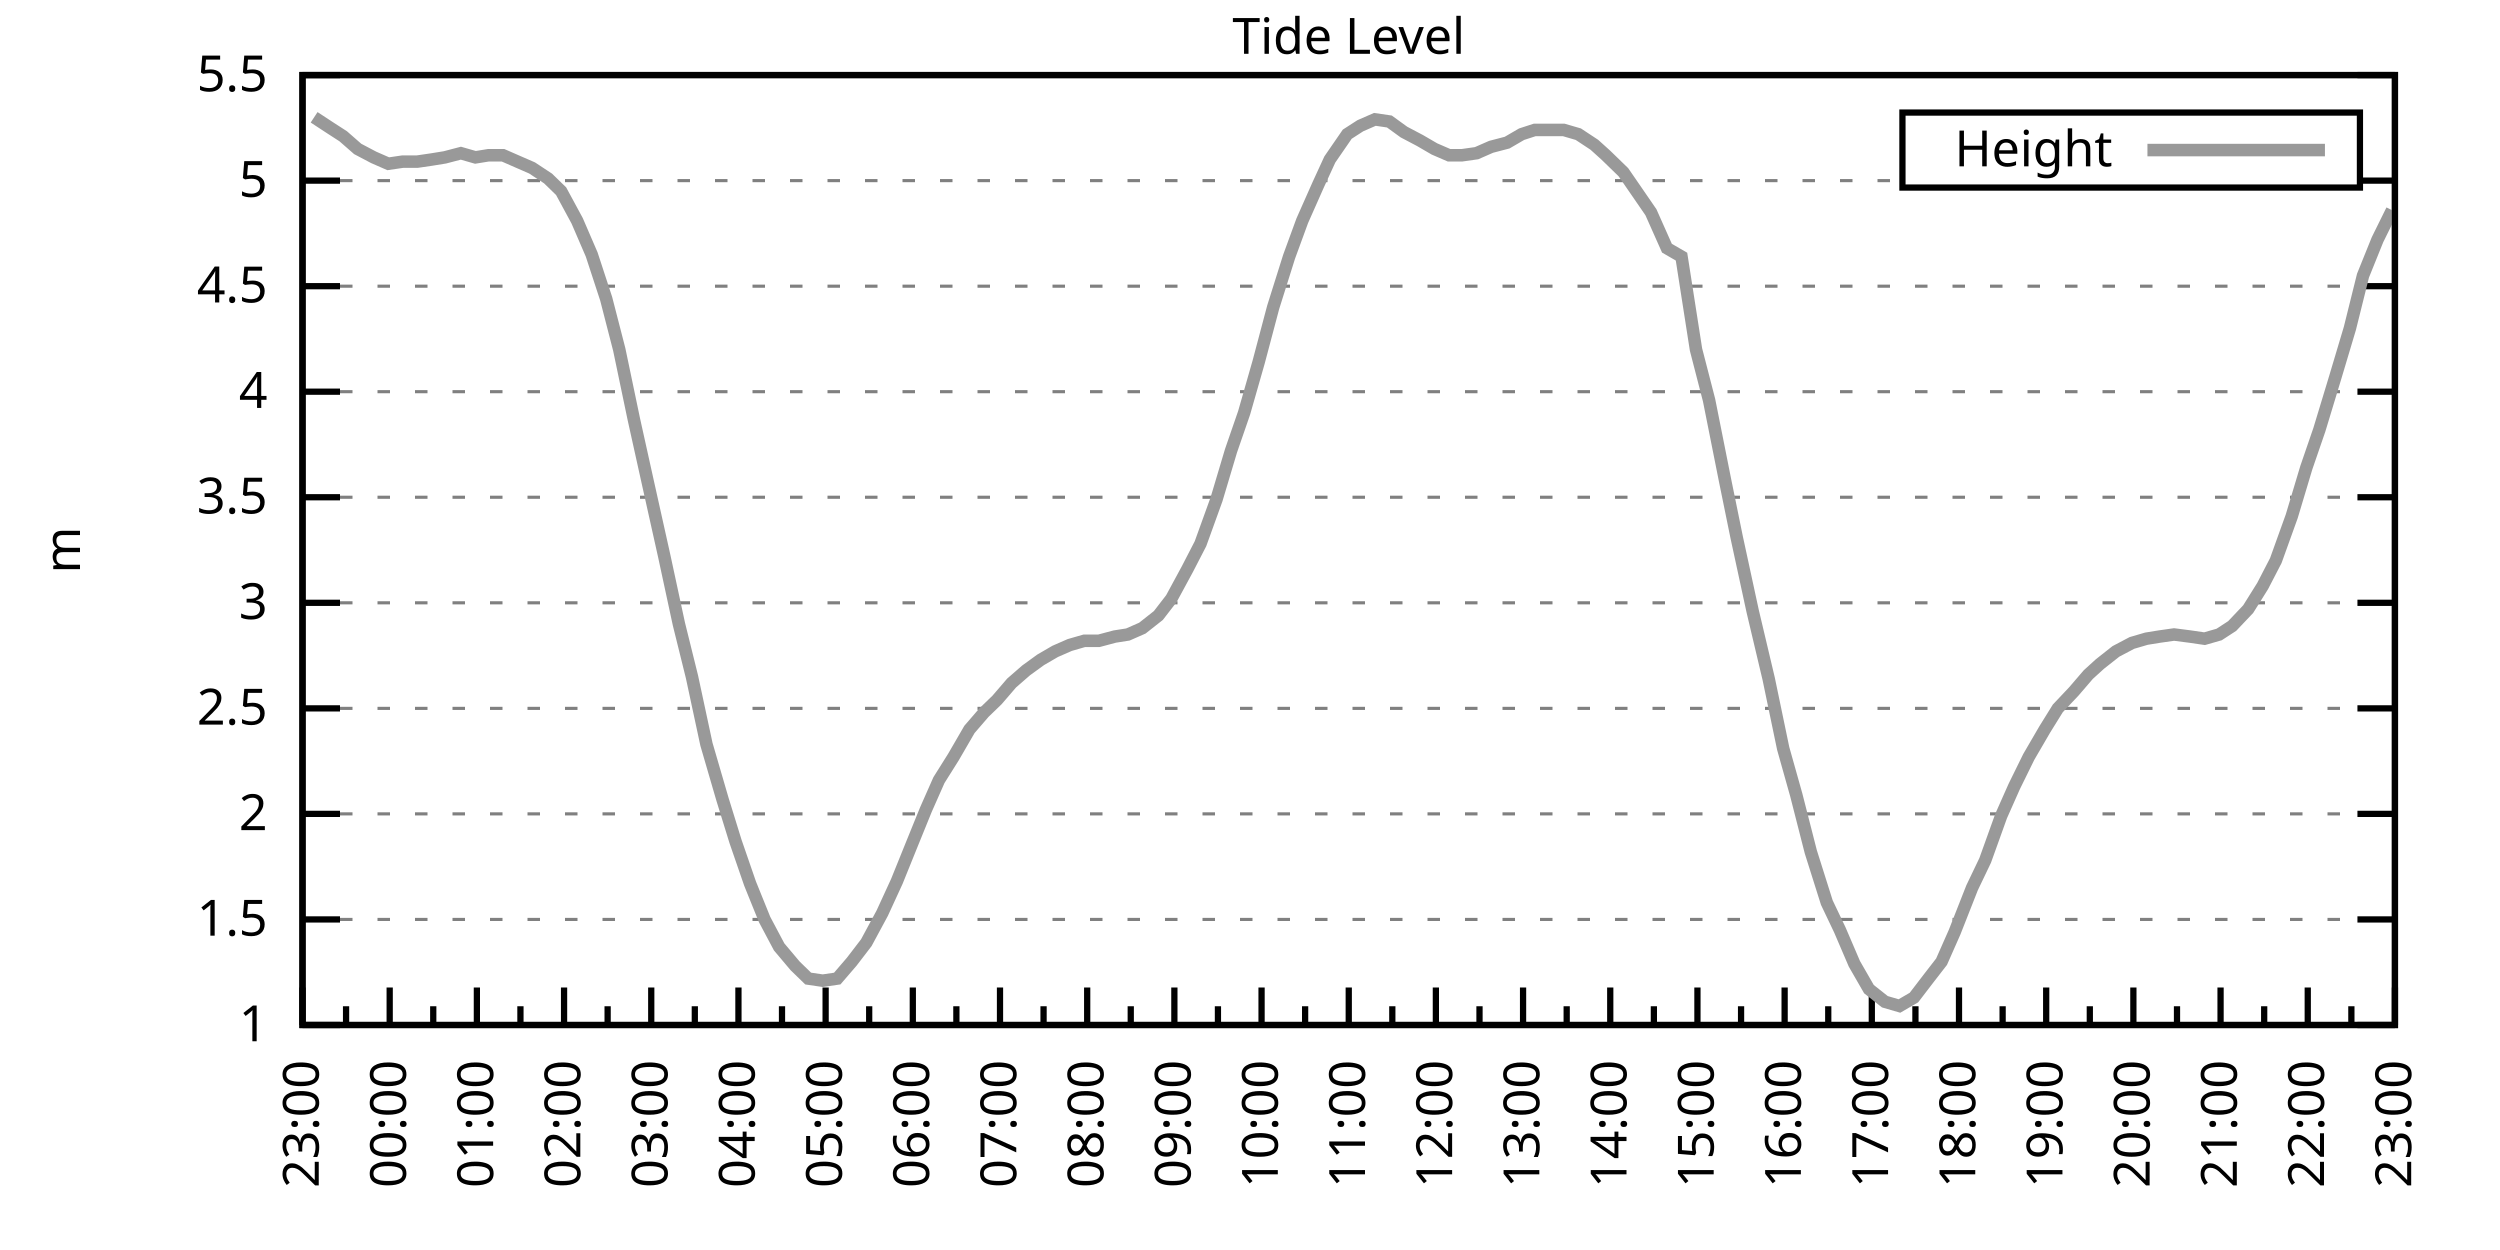
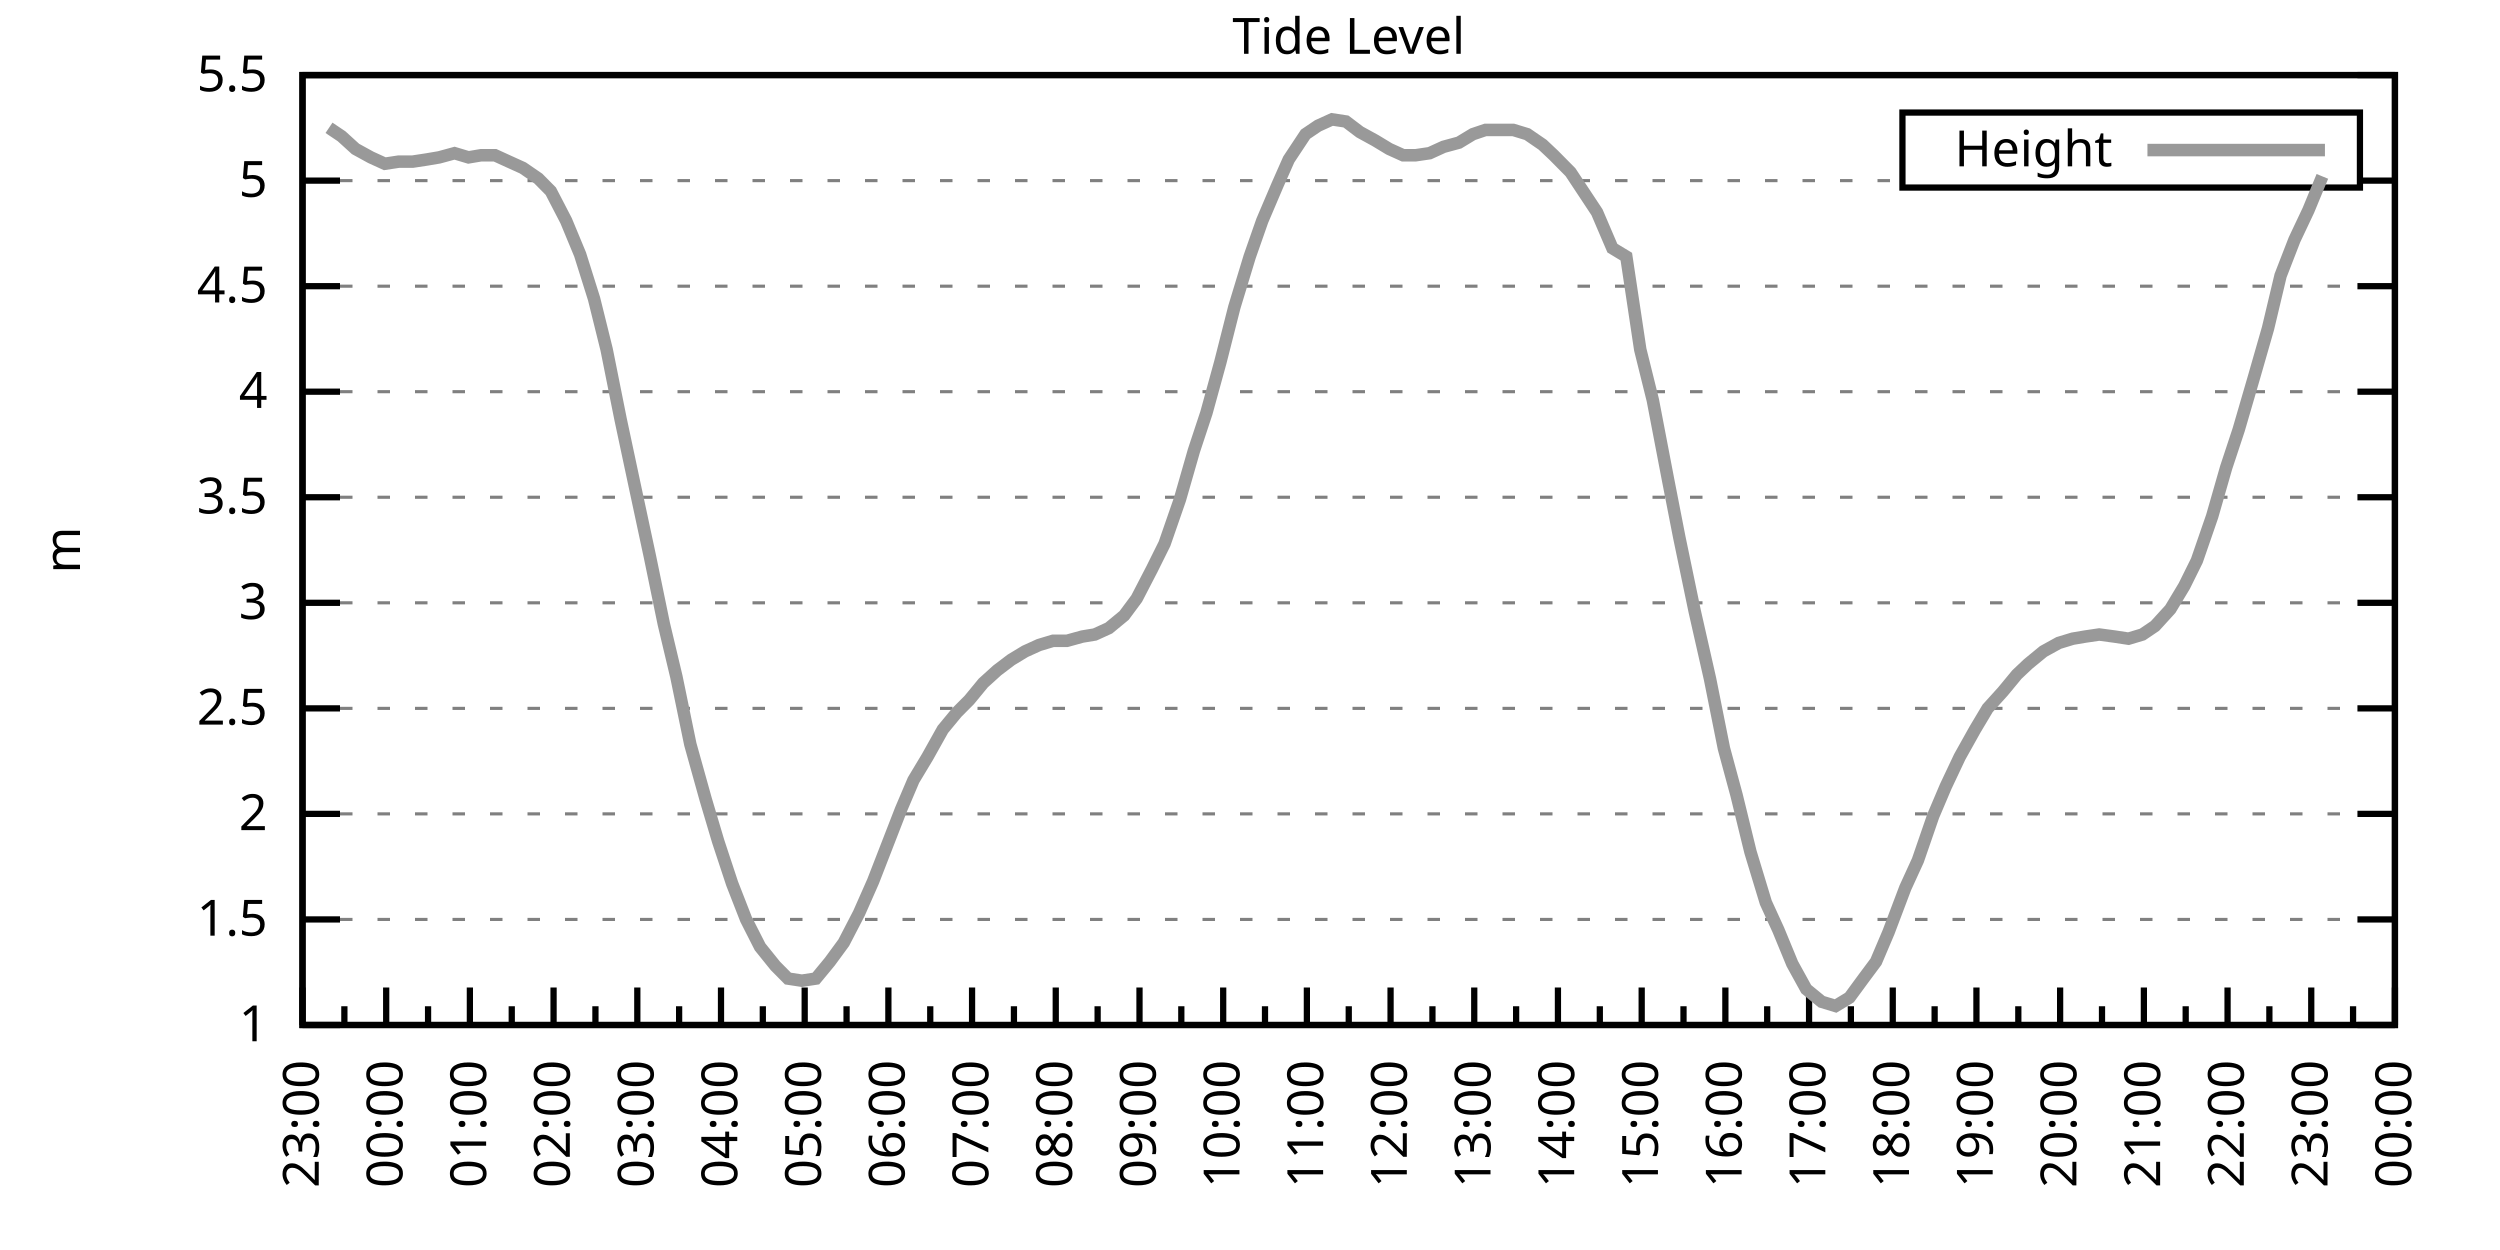
<svg xmlns="http://www.w3.org/2000/svg" xmlns:xlink="http://www.w3.org/1999/xlink" width="400" height="200" viewBox="0 0 400 200">
  <g id="gnuplot_canvas">
    <rect x="0" y="0" width="400" height="200" fill="none" />
    <defs>
      <circle id="gpDot" r="0.5" stroke-width="0.5" stroke="currentColor" />
      <path id="gpPt0" stroke-width="0.333" stroke="currentColor" d="M-1,0 h2 M0,-1 v2" />
      <path id="gpPt1" stroke-width="0.333" stroke="currentColor" d="M-1,-1 L1,1 M1,-1 L-1,1" />
      <path id="gpPt2" stroke-width="0.333" stroke="currentColor" d="M-1,0 L1,0 M0,-1 L0,1 M-1,-1 L1,1 M-1,1 L1,-1" />
      <rect id="gpPt3" stroke-width="0.333" stroke="currentColor" x="-1" y="-1" width="2" height="2" />
      <rect id="gpPt4" stroke-width="0.333" stroke="currentColor" fill="currentColor" x="-1" y="-1" width="2" height="2" />
      <circle id="gpPt5" stroke-width="0.333" stroke="currentColor" cx="0" cy="0" r="1" />
      <use xlink:href="#gpPt5" id="gpPt6" fill="currentColor" stroke="none" />
      <path id="gpPt7" stroke-width="0.333" stroke="currentColor" d="M0,-1.33 L-1.33,0.67 L1.33,0.67 z" />
      <use xlink:href="#gpPt7" id="gpPt8" fill="currentColor" stroke="none" />
      <use xlink:href="#gpPt7" id="gpPt9" stroke="currentColor" transform="rotate(180)" />
      <use xlink:href="#gpPt9" id="gpPt10" fill="currentColor" stroke="none" />
      <use xlink:href="#gpPt3" id="gpPt11" stroke="currentColor" transform="rotate(45)" />
      <use xlink:href="#gpPt11" id="gpPt12" fill="currentColor" stroke="none" />
      <path id="gpPt13" stroke-width="0.333" stroke="currentColor" d="M0,1.330 L1.265,0.411 L0.782,-1.067 L-0.782,-1.076 L-1.265,0.411 z" />
      <use xlink:href="#gpPt13" id="gpPt14" fill="currentColor" stroke="none" />
      <filter id="textbox" filterUnits="objectBoundingBox" x="0" y="0" height="1" width="1">
        <feFlood flood-color="white" flood-opacity="1" result="bgnd" />
        <feComposite in="SourceGraphic" in2="bgnd" operator="atop" />
      </filter>
      <filter id="greybox" filterUnits="objectBoundingBox" x="0" y="0" height="1" width="1">
        <feFlood flood-color="lightgrey" flood-opacity="1" result="grey" />
        <feComposite in="SourceGraphic" in2="grey" operator="atop" />
      </filter>
    </defs>
    <g fill="none" color="white" stroke="currentColor" stroke-width="1.00" stroke-linecap="butt" stroke-linejoin="miter">
</g>
    <g fill="none" color="black" stroke="currentColor" stroke-width="1.00" stroke-linecap="butt" stroke-linejoin="miter">
      <g stroke="none" shape-rendering="crispEdges">
        <polygon fill="rgb(255, 255, 255)" points="48.40,164.00 383.18,164.00 383.18,12.02 48.40,12.02 " />
      </g>
    </g>
    <g fill="none" color="black" stroke="currentColor" stroke-width="1.00" stroke-linecap="butt" stroke-linejoin="miter">
</g>
    <g fill="none" color="black" stroke="black" stroke-width="0.50" stroke-linecap="butt" stroke-linejoin="miter">
</g>
    <g fill="none" color="gray" stroke="currentColor" stroke-width="0.50" stroke-linecap="butt" stroke-linejoin="miter">
      <path stroke="gray" stroke-dasharray="2,4" class="gridline" d="M48.40,164.00 L383.19,164.00  " />
    </g>
    <g fill="none" color="gray" stroke="gray" stroke-width="1.00" stroke-linecap="butt" stroke-linejoin="miter">
</g>
    <g fill="none" color="black" stroke="currentColor" stroke-width="1.00" stroke-linecap="butt" stroke-linejoin="miter">
      <path stroke="black" d="M48.40,164.00 L54.40,164.00 M383.19,164.00 L377.19,164.00  " />
      <g transform="translate(42.80,166.60)" stroke="none" fill="black" font-family="Sans" font-size="8.00" text-anchor="end">
        <text>
          <tspan font-family="Sans"> 1</tspan>
        </text>
      </g>
    </g>
    <g fill="none" color="black" stroke="currentColor" stroke-width="1.00" stroke-linecap="butt" stroke-linejoin="miter">
</g>
    <g fill="none" color="black" stroke="black" stroke-width="0.50" stroke-linecap="butt" stroke-linejoin="miter">
</g>
    <g fill="none" color="gray" stroke="currentColor" stroke-width="0.50" stroke-linecap="butt" stroke-linejoin="miter">
      <path stroke="gray" stroke-dasharray="2,4" class="gridline" d="M48.40,147.11 L383.19,147.11  " />
    </g>
    <g fill="none" color="gray" stroke="gray" stroke-width="1.00" stroke-linecap="butt" stroke-linejoin="miter">
</g>
    <g fill="none" color="black" stroke="currentColor" stroke-width="1.00" stroke-linecap="butt" stroke-linejoin="miter">
      <path stroke="black" d="M48.40,147.11 L54.40,147.11 M383.19,147.11 L377.19,147.11  " />
      <g transform="translate(42.80,149.71)" stroke="none" fill="black" font-family="Sans" font-size="8.00" text-anchor="end">
        <text>
          <tspan font-family="Sans"> 1.5</tspan>
        </text>
      </g>
    </g>
    <g fill="none" color="black" stroke="currentColor" stroke-width="1.00" stroke-linecap="butt" stroke-linejoin="miter">
</g>
    <g fill="none" color="black" stroke="black" stroke-width="0.50" stroke-linecap="butt" stroke-linejoin="miter">
</g>
    <g fill="none" color="gray" stroke="currentColor" stroke-width="0.50" stroke-linecap="butt" stroke-linejoin="miter">
      <path stroke="gray" stroke-dasharray="2,4" class="gridline" d="M48.40,130.22 L383.19,130.22  " />
    </g>
    <g fill="none" color="gray" stroke="gray" stroke-width="1.00" stroke-linecap="butt" stroke-linejoin="miter">
</g>
    <g fill="none" color="black" stroke="currentColor" stroke-width="1.00" stroke-linecap="butt" stroke-linejoin="miter">
      <path stroke="black" d="M48.40,130.22 L54.40,130.22 M383.19,130.22 L377.19,130.22  " />
      <g transform="translate(42.80,132.82)" stroke="none" fill="black" font-family="Sans" font-size="8.00" text-anchor="end">
        <text>
          <tspan font-family="Sans"> 2</tspan>
        </text>
      </g>
    </g>
    <g fill="none" color="black" stroke="currentColor" stroke-width="1.00" stroke-linecap="butt" stroke-linejoin="miter">
</g>
    <g fill="none" color="black" stroke="black" stroke-width="0.50" stroke-linecap="butt" stroke-linejoin="miter">
</g>
    <g fill="none" color="gray" stroke="currentColor" stroke-width="0.50" stroke-linecap="butt" stroke-linejoin="miter">
      <path stroke="gray" stroke-dasharray="2,4" class="gridline" d="M48.40,113.34 L383.19,113.34  " />
    </g>
    <g fill="none" color="gray" stroke="gray" stroke-width="1.00" stroke-linecap="butt" stroke-linejoin="miter">
</g>
    <g fill="none" color="black" stroke="currentColor" stroke-width="1.00" stroke-linecap="butt" stroke-linejoin="miter">
      <path stroke="black" d="M48.40,113.34 L54.40,113.34 M383.19,113.34 L377.19,113.34  " />
      <g transform="translate(42.80,115.94)" stroke="none" fill="black" font-family="Sans" font-size="8.00" text-anchor="end">
        <text>
          <tspan font-family="Sans"> 2.5</tspan>
        </text>
      </g>
    </g>
    <g fill="none" color="black" stroke="currentColor" stroke-width="1.00" stroke-linecap="butt" stroke-linejoin="miter">
</g>
    <g fill="none" color="black" stroke="black" stroke-width="0.50" stroke-linecap="butt" stroke-linejoin="miter">
</g>
    <g fill="none" color="gray" stroke="currentColor" stroke-width="0.50" stroke-linecap="butt" stroke-linejoin="miter">
      <path stroke="gray" stroke-dasharray="2,4" class="gridline" d="M48.40,96.45 L383.19,96.45  " />
    </g>
    <g fill="none" color="gray" stroke="gray" stroke-width="1.00" stroke-linecap="butt" stroke-linejoin="miter">
</g>
    <g fill="none" color="black" stroke="currentColor" stroke-width="1.00" stroke-linecap="butt" stroke-linejoin="miter">
      <path stroke="black" d="M48.40,96.45 L54.40,96.45 M383.19,96.45 L377.19,96.45  " />
      <g transform="translate(42.80,99.05)" stroke="none" fill="black" font-family="Sans" font-size="8.00" text-anchor="end">
        <text>
          <tspan font-family="Sans"> 3</tspan>
        </text>
      </g>
    </g>
    <g fill="none" color="black" stroke="currentColor" stroke-width="1.00" stroke-linecap="butt" stroke-linejoin="miter">
</g>
    <g fill="none" color="black" stroke="black" stroke-width="0.50" stroke-linecap="butt" stroke-linejoin="miter">
</g>
    <g fill="none" color="gray" stroke="currentColor" stroke-width="0.50" stroke-linecap="butt" stroke-linejoin="miter">
      <path stroke="gray" stroke-dasharray="2,4" class="gridline" d="M48.40,79.56 L383.19,79.56  " />
    </g>
    <g fill="none" color="gray" stroke="gray" stroke-width="1.00" stroke-linecap="butt" stroke-linejoin="miter">
</g>
    <g fill="none" color="black" stroke="currentColor" stroke-width="1.00" stroke-linecap="butt" stroke-linejoin="miter">
      <path stroke="black" d="M48.40,79.56 L54.40,79.56 M383.19,79.56 L377.19,79.56  " />
      <g transform="translate(42.80,82.16)" stroke="none" fill="black" font-family="Sans" font-size="8.00" text-anchor="end">
        <text>
          <tspan font-family="Sans"> 3.5</tspan>
        </text>
      </g>
    </g>
    <g fill="none" color="black" stroke="currentColor" stroke-width="1.00" stroke-linecap="butt" stroke-linejoin="miter">
</g>
    <g fill="none" color="black" stroke="black" stroke-width="0.50" stroke-linecap="butt" stroke-linejoin="miter">
</g>
    <g fill="none" color="gray" stroke="currentColor" stroke-width="0.50" stroke-linecap="butt" stroke-linejoin="miter">
      <path stroke="gray" stroke-dasharray="2,4" class="gridline" d="M48.40,62.67 L383.19,62.67  " />
    </g>
    <g fill="none" color="gray" stroke="gray" stroke-width="1.00" stroke-linecap="butt" stroke-linejoin="miter">
</g>
    <g fill="none" color="black" stroke="currentColor" stroke-width="1.00" stroke-linecap="butt" stroke-linejoin="miter">
      <path stroke="black" d="M48.40,62.67 L54.40,62.67 M383.19,62.67 L377.19,62.67  " />
      <g transform="translate(42.80,65.27)" stroke="none" fill="black" font-family="Sans" font-size="8.00" text-anchor="end">
        <text>
          <tspan font-family="Sans"> 4</tspan>
        </text>
      </g>
    </g>
    <g fill="none" color="black" stroke="currentColor" stroke-width="1.00" stroke-linecap="butt" stroke-linejoin="miter">
</g>
    <g fill="none" color="black" stroke="black" stroke-width="0.50" stroke-linecap="butt" stroke-linejoin="miter">
</g>
    <g fill="none" color="gray" stroke="currentColor" stroke-width="0.50" stroke-linecap="butt" stroke-linejoin="miter">
      <path stroke="gray" stroke-dasharray="2,4" class="gridline" d="M48.40,45.79 L383.19,45.79  " />
    </g>
    <g fill="none" color="gray" stroke="gray" stroke-width="1.00" stroke-linecap="butt" stroke-linejoin="miter">
</g>
    <g fill="none" color="black" stroke="currentColor" stroke-width="1.00" stroke-linecap="butt" stroke-linejoin="miter">
      <path stroke="black" d="M48.40,45.79 L54.40,45.79 M383.19,45.79 L377.19,45.79  " />
      <g transform="translate(42.80,48.39)" stroke="none" fill="black" font-family="Sans" font-size="8.00" text-anchor="end">
        <text>
          <tspan font-family="Sans"> 4.5</tspan>
        </text>
      </g>
    </g>
    <g fill="none" color="black" stroke="currentColor" stroke-width="1.00" stroke-linecap="butt" stroke-linejoin="miter">
</g>
    <g fill="none" color="black" stroke="black" stroke-width="0.50" stroke-linecap="butt" stroke-linejoin="miter">
</g>
    <g fill="none" color="gray" stroke="currentColor" stroke-width="0.50" stroke-linecap="butt" stroke-linejoin="miter">
      <path stroke="gray" stroke-dasharray="2,4" class="gridline" d="M48.40,28.90 L304.39,28.90 M377.59,28.90 L383.19,28.90  " />
    </g>
    <g fill="none" color="gray" stroke="gray" stroke-width="1.00" stroke-linecap="butt" stroke-linejoin="miter">
</g>
    <g fill="none" color="black" stroke="currentColor" stroke-width="1.00" stroke-linecap="butt" stroke-linejoin="miter">
      <path stroke="black" d="M48.40,28.90 L54.40,28.90 M383.19,28.90 L377.19,28.90  " />
      <g transform="translate(42.80,31.50)" stroke="none" fill="black" font-family="Sans" font-size="8.00" text-anchor="end">
        <text>
          <tspan font-family="Sans"> 5</tspan>
        </text>
      </g>
    </g>
    <g fill="none" color="black" stroke="currentColor" stroke-width="1.00" stroke-linecap="butt" stroke-linejoin="miter">
</g>
    <g fill="none" color="black" stroke="black" stroke-width="0.50" stroke-linecap="butt" stroke-linejoin="miter">
</g>
    <g fill="none" color="gray" stroke="currentColor" stroke-width="0.50" stroke-linecap="butt" stroke-linejoin="miter">
      <path stroke="gray" stroke-dasharray="2,4" class="gridline" d="M48.40,12.01 L383.19,12.01  " />
    </g>
    <g fill="none" color="gray" stroke="gray" stroke-width="1.00" stroke-linecap="butt" stroke-linejoin="miter">
</g>
    <g fill="none" color="black" stroke="currentColor" stroke-width="1.00" stroke-linecap="butt" stroke-linejoin="miter">
      <path stroke="black" d="M48.40,12.01 L54.40,12.01 M383.19,12.01 L377.19,12.01  " />
      <g transform="translate(42.80,14.61)" stroke="none" fill="black" font-family="Sans" font-size="8.00" text-anchor="end">
        <text>
          <tspan font-family="Sans"> 5.5</tspan>
        </text>
      </g>
    </g>
    <g fill="none" color="black" stroke="currentColor" stroke-width="1.00" stroke-linecap="butt" stroke-linejoin="miter">
      <path stroke="black" d="M48.40,164.00 L48.40,158.00  " />
      <g transform="translate(51.00,169.60) rotate(270)" stroke="none" fill="black" font-family="Sans" font-size="8.00" text-anchor="end">
        <text>
          <tspan font-family="Sans">23:00</tspan>
        </text>
      </g>
    </g>
    <g fill="none" color="black" stroke="currentColor" stroke-width="1.00" stroke-linecap="butt" stroke-linejoin="miter">
-       <path stroke="black" d="M55.37,164.00 L55.37,161.00 M62.35,164.00 L62.35,158.00  " />
-       <g transform="translate(64.95,169.60) rotate(270)" stroke="none" fill="black" font-family="Sans" font-size="8.00" text-anchor="end">
+       <path stroke="black" d="M55.10,164.00 L55.10,161.00 M61.79,164.00 L61.79,158.00  " />
+       <g transform="translate(64.39,169.60) rotate(270)" stroke="none" fill="black" font-family="Sans" font-size="8.00" text-anchor="end">
        <text>
          <tspan font-family="Sans">00:00</tspan>
        </text>
      </g>
    </g>
    <g fill="none" color="black" stroke="currentColor" stroke-width="1.00" stroke-linecap="butt" stroke-linejoin="miter">
-       <path stroke="black" d="M69.32,164.00 L69.32,161.00 M76.30,164.00 L76.30,158.00  " />
-       <g transform="translate(78.90,169.60) rotate(270)" stroke="none" fill="black" font-family="Sans" font-size="8.00" text-anchor="end">
+       <path stroke="black" d="M68.49,164.00 L68.49,161.00 M75.18,164.00 L75.18,158.00  " />
+       <g transform="translate(77.78,169.60) rotate(270)" stroke="none" fill="black" font-family="Sans" font-size="8.00" text-anchor="end">
        <text>
          <tspan font-family="Sans">01:00</tspan>
        </text>
      </g>
    </g>
    <g fill="none" color="black" stroke="currentColor" stroke-width="1.00" stroke-linecap="butt" stroke-linejoin="miter">
-       <path stroke="black" d="M83.27,164.00 L83.27,161.00 M90.25,164.00 L90.25,158.00  " />
-       <g transform="translate(92.85,169.60) rotate(270)" stroke="none" fill="black" font-family="Sans" font-size="8.00" text-anchor="end">
+       <path stroke="black" d="M81.88,164.00 L81.88,161.00 M88.57,164.00 L88.57,158.00  " />
+       <g transform="translate(91.17,169.60) rotate(270)" stroke="none" fill="black" font-family="Sans" font-size="8.00" text-anchor="end">
        <text>
          <tspan font-family="Sans">02:00</tspan>
        </text>
      </g>
    </g>
    <g fill="none" color="black" stroke="currentColor" stroke-width="1.00" stroke-linecap="butt" stroke-linejoin="miter">
-       <path stroke="black" d="M97.22,164.00 L97.22,161.00 M104.20,164.00 L104.20,158.00  " />
-       <g transform="translate(106.80,169.60) rotate(270)" stroke="none" fill="black" font-family="Sans" font-size="8.00" text-anchor="end">
+       <path stroke="black" d="M95.27,164.00 L95.27,161.00 M101.97,164.00 L101.97,158.00  " />
+       <g transform="translate(104.57,169.60) rotate(270)" stroke="none" fill="black" font-family="Sans" font-size="8.00" text-anchor="end">
        <text>
          <tspan font-family="Sans">03:00</tspan>
        </text>
      </g>
    </g>
    <g fill="none" color="black" stroke="currentColor" stroke-width="1.00" stroke-linecap="butt" stroke-linejoin="miter">
-       <path stroke="black" d="M111.17,164.00 L111.17,161.00 M118.15,164.00 L118.15,158.00  " />
-       <g transform="translate(120.75,169.60) rotate(270)" stroke="none" fill="black" font-family="Sans" font-size="8.00" text-anchor="end">
+       <path stroke="black" d="M108.66,164.00 L108.66,161.00 M115.36,164.00 L115.36,158.00  " />
+       <g transform="translate(117.96,169.60) rotate(270)" stroke="none" fill="black" font-family="Sans" font-size="8.00" text-anchor="end">
        <text>
          <tspan font-family="Sans">04:00</tspan>
        </text>
      </g>
    </g>
    <g fill="none" color="black" stroke="currentColor" stroke-width="1.00" stroke-linecap="butt" stroke-linejoin="miter">
-       <path stroke="black" d="M125.12,164.00 L125.12,161.00 M132.10,164.00 L132.10,158.00  " />
-       <g transform="translate(134.70,169.60) rotate(270)" stroke="none" fill="black" font-family="Sans" font-size="8.00" text-anchor="end">
+       <path stroke="black" d="M122.05,164.00 L122.05,161.00 M128.75,164.00 L128.75,158.00  " />
+       <g transform="translate(131.35,169.60) rotate(270)" stroke="none" fill="black" font-family="Sans" font-size="8.00" text-anchor="end">
        <text>
          <tspan font-family="Sans">05:00</tspan>
        </text>
      </g>
    </g>
    <g fill="none" color="black" stroke="currentColor" stroke-width="1.00" stroke-linecap="butt" stroke-linejoin="miter">
-       <path stroke="black" d="M139.07,164.00 L139.07,161.00 M146.05,164.00 L146.05,158.00  " />
-       <g transform="translate(148.65,169.60) rotate(270)" stroke="none" fill="black" font-family="Sans" font-size="8.00" text-anchor="end">
+       <path stroke="black" d="M135.45,164.00 L135.45,161.00 M142.14,164.00 L142.14,158.00  " />
+       <g transform="translate(144.74,169.60) rotate(270)" stroke="none" fill="black" font-family="Sans" font-size="8.00" text-anchor="end">
        <text>
          <tspan font-family="Sans">06:00</tspan>
        </text>
      </g>
    </g>
    <g fill="none" color="black" stroke="currentColor" stroke-width="1.00" stroke-linecap="butt" stroke-linejoin="miter">
-       <path stroke="black" d="M153.02,164.00 L153.02,161.00 M160.00,164.00 L160.00,158.00  " />
-       <g transform="translate(162.60,169.60) rotate(270)" stroke="none" fill="black" font-family="Sans" font-size="8.00" text-anchor="end">
+       <path stroke="black" d="M148.84,164.00 L148.84,161.00 M155.53,164.00 L155.53,158.00  " />
+       <g transform="translate(158.13,169.60) rotate(270)" stroke="none" fill="black" font-family="Sans" font-size="8.00" text-anchor="end">
        <text>
          <tspan font-family="Sans">07:00</tspan>
        </text>
      </g>
    </g>
    <g fill="none" color="black" stroke="currentColor" stroke-width="1.00" stroke-linecap="butt" stroke-linejoin="miter">
-       <path stroke="black" d="M166.97,164.00 L166.97,161.00 M173.95,164.00 L173.95,158.00  " />
-       <g transform="translate(176.55,169.60) rotate(270)" stroke="none" fill="black" font-family="Sans" font-size="8.00" text-anchor="end">
+       <path stroke="black" d="M162.23,164.00 L162.23,161.00 M168.92,164.00 L168.92,158.00  " />
+       <g transform="translate(171.52,169.60) rotate(270)" stroke="none" fill="black" font-family="Sans" font-size="8.00" text-anchor="end">
        <text>
          <tspan font-family="Sans">08:00</tspan>
        </text>
      </g>
    </g>
    <g fill="none" color="black" stroke="currentColor" stroke-width="1.00" stroke-linecap="butt" stroke-linejoin="miter">
-       <path stroke="black" d="M180.92,164.00 L180.92,161.00 M187.90,164.00 L187.90,158.00  " />
-       <g transform="translate(190.50,169.60) rotate(270)" stroke="none" fill="black" font-family="Sans" font-size="8.00" text-anchor="end">
+       <path stroke="black" d="M175.62,164.00 L175.62,161.00 M182.32,164.00 L182.32,158.00  " />
+       <g transform="translate(184.92,169.60) rotate(270)" stroke="none" fill="black" font-family="Sans" font-size="8.00" text-anchor="end">
        <text>
          <tspan font-family="Sans">09:00</tspan>
        </text>
      </g>
    </g>
    <g fill="none" color="black" stroke="currentColor" stroke-width="1.00" stroke-linecap="butt" stroke-linejoin="miter">
-       <path stroke="black" d="M194.87,164.00 L194.87,161.00 M201.85,164.00 L201.85,158.00  " />
-       <g transform="translate(204.45,169.60) rotate(270)" stroke="none" fill="black" font-family="Sans" font-size="8.00" text-anchor="end">
+       <path stroke="black" d="M189.01,164.00 L189.01,161.00 M195.71,164.00 L195.71,158.00  " />
+       <g transform="translate(198.31,169.60) rotate(270)" stroke="none" fill="black" font-family="Sans" font-size="8.00" text-anchor="end">
        <text>
          <tspan font-family="Sans">10:00</tspan>
        </text>
      </g>
    </g>
    <g fill="none" color="black" stroke="currentColor" stroke-width="1.00" stroke-linecap="butt" stroke-linejoin="miter">
-       <path stroke="black" d="M208.82,164.00 L208.82,161.00 M215.80,164.00 L215.80,158.00  " />
-       <g transform="translate(218.40,169.60) rotate(270)" stroke="none" fill="black" font-family="Sans" font-size="8.00" text-anchor="end">
+       <path stroke="black" d="M202.40,164.00 L202.40,161.00 M209.10,164.00 L209.10,158.00  " />
+       <g transform="translate(211.70,169.60) rotate(270)" stroke="none" fill="black" font-family="Sans" font-size="8.00" text-anchor="end">
        <text>
          <tspan font-family="Sans">11:00</tspan>
        </text>
      </g>
    </g>
    <g fill="none" color="black" stroke="currentColor" stroke-width="1.00" stroke-linecap="butt" stroke-linejoin="miter">
-       <path stroke="black" d="M222.77,164.00 L222.77,161.00 M229.74,164.00 L229.74,158.00  " />
-       <g transform="translate(232.34,169.60) rotate(270)" stroke="none" fill="black" font-family="Sans" font-size="8.00" text-anchor="end">
+       <path stroke="black" d="M215.80,164.00 L215.80,161.00 M222.49,164.00 L222.49,158.00  " />
+       <g transform="translate(225.09,169.60) rotate(270)" stroke="none" fill="black" font-family="Sans" font-size="8.00" text-anchor="end">
        <text>
          <tspan font-family="Sans">12:00</tspan>
        </text>
      </g>
    </g>
    <g fill="none" color="black" stroke="currentColor" stroke-width="1.00" stroke-linecap="butt" stroke-linejoin="miter">
-       <path stroke="black" d="M236.72,164.00 L236.72,161.00 M243.69,164.00 L243.69,158.00  " />
-       <g transform="translate(246.29,169.60) rotate(270)" stroke="none" fill="black" font-family="Sans" font-size="8.00" text-anchor="end">
+       <path stroke="black" d="M229.19,164.00 L229.19,161.00 M235.88,164.00 L235.88,158.00  " />
+       <g transform="translate(238.48,169.60) rotate(270)" stroke="none" fill="black" font-family="Sans" font-size="8.00" text-anchor="end">
        <text>
          <tspan font-family="Sans">13:00</tspan>
        </text>
      </g>
    </g>
    <g fill="none" color="black" stroke="currentColor" stroke-width="1.00" stroke-linecap="butt" stroke-linejoin="miter">
-       <path stroke="black" d="M250.67,164.00 L250.67,161.00 M257.64,164.00 L257.64,158.00  " />
-       <g transform="translate(260.24,169.60) rotate(270)" stroke="none" fill="black" font-family="Sans" font-size="8.00" text-anchor="end">
+       <path stroke="black" d="M242.58,164.00 L242.58,161.00 M249.27,164.00 L249.27,158.00  " />
+       <g transform="translate(251.87,169.60) rotate(270)" stroke="none" fill="black" font-family="Sans" font-size="8.00" text-anchor="end">
        <text>
          <tspan font-family="Sans">14:00</tspan>
        </text>
      </g>
    </g>
    <g fill="none" color="black" stroke="currentColor" stroke-width="1.00" stroke-linecap="butt" stroke-linejoin="miter">
-       <path stroke="black" d="M264.62,164.00 L264.62,161.00 M271.59,164.00 L271.59,158.00  " />
-       <g transform="translate(274.19,169.60) rotate(270)" stroke="none" fill="black" font-family="Sans" font-size="8.00" text-anchor="end">
+       <path stroke="black" d="M255.97,164.00 L255.97,161.00 M262.67,164.00 L262.67,158.00  " />
+       <g transform="translate(265.27,169.60) rotate(270)" stroke="none" fill="black" font-family="Sans" font-size="8.00" text-anchor="end">
        <text>
          <tspan font-family="Sans">15:00</tspan>
        </text>
      </g>
    </g>
    <g fill="none" color="black" stroke="currentColor" stroke-width="1.00" stroke-linecap="butt" stroke-linejoin="miter">
-       <path stroke="black" d="M278.57,164.00 L278.57,161.00 M285.54,164.00 L285.54,158.00  " />
-       <g transform="translate(288.14,169.60) rotate(270)" stroke="none" fill="black" font-family="Sans" font-size="8.00" text-anchor="end">
+       <path stroke="black" d="M269.36,164.00 L269.36,161.00 M276.06,164.00 L276.06,158.00  " />
+       <g transform="translate(278.66,169.60) rotate(270)" stroke="none" fill="black" font-family="Sans" font-size="8.00" text-anchor="end">
        <text>
          <tspan font-family="Sans">16:00</tspan>
        </text>
      </g>
    </g>
    <g fill="none" color="black" stroke="currentColor" stroke-width="1.00" stroke-linecap="butt" stroke-linejoin="miter">
-       <path stroke="black" d="M292.52,164.00 L292.52,161.00 M299.49,164.00 L299.49,158.00  " />
-       <g transform="translate(302.09,169.60) rotate(270)" stroke="none" fill="black" font-family="Sans" font-size="8.00" text-anchor="end">
+       <path stroke="black" d="M282.75,164.00 L282.75,161.00 M289.45,164.00 L289.45,158.00  " />
+       <g transform="translate(292.05,169.60) rotate(270)" stroke="none" fill="black" font-family="Sans" font-size="8.00" text-anchor="end">
        <text>
          <tspan font-family="Sans">17:00</tspan>
        </text>
      </g>
    </g>
    <g fill="none" color="black" stroke="currentColor" stroke-width="1.00" stroke-linecap="butt" stroke-linejoin="miter">
-       <path stroke="black" d="M306.47,164.00 L306.47,161.00 M313.44,164.00 L313.44,158.00  " />
-       <g transform="translate(316.04,169.60) rotate(270)" stroke="none" fill="black" font-family="Sans" font-size="8.00" text-anchor="end">
+       <path stroke="black" d="M296.14,164.00 L296.14,161.00 M302.84,164.00 L302.84,158.00  " />
+       <g transform="translate(305.44,169.60) rotate(270)" stroke="none" fill="black" font-family="Sans" font-size="8.00" text-anchor="end">
        <text>
          <tspan font-family="Sans">18:00</tspan>
        </text>
      </g>
    </g>
    <g fill="none" color="black" stroke="currentColor" stroke-width="1.00" stroke-linecap="butt" stroke-linejoin="miter">
-       <path stroke="black" d="M320.42,164.00 L320.42,161.00 M327.39,164.00 L327.39,158.00  " />
-       <g transform="translate(329.99,169.60) rotate(270)" stroke="none" fill="black" font-family="Sans" font-size="8.00" text-anchor="end">
+       <path stroke="black" d="M309.54,164.00 L309.54,161.00 M316.23,164.00 L316.23,158.00  " />
+       <g transform="translate(318.83,169.60) rotate(270)" stroke="none" fill="black" font-family="Sans" font-size="8.00" text-anchor="end">
        <text>
          <tspan font-family="Sans">19:00</tspan>
        </text>
      </g>
    </g>
    <g fill="none" color="black" stroke="currentColor" stroke-width="1.00" stroke-linecap="butt" stroke-linejoin="miter">
-       <path stroke="black" d="M334.37,164.00 L334.37,161.00 M341.34,164.00 L341.34,158.00  " />
-       <g transform="translate(343.94,169.60) rotate(270)" stroke="none" fill="black" font-family="Sans" font-size="8.00" text-anchor="end">
+       <path stroke="black" d="M322.93,164.00 L322.93,161.00 M329.62,164.00 L329.62,158.00  " />
+       <g transform="translate(332.22,169.60) rotate(270)" stroke="none" fill="black" font-family="Sans" font-size="8.00" text-anchor="end">
        <text>
          <tspan font-family="Sans">20:00</tspan>
        </text>
      </g>
    </g>
    <g fill="none" color="black" stroke="currentColor" stroke-width="1.00" stroke-linecap="butt" stroke-linejoin="miter">
-       <path stroke="black" d="M348.32,164.00 L348.32,161.00 M355.29,164.00 L355.29,158.00  " />
-       <g transform="translate(357.89,169.60) rotate(270)" stroke="none" fill="black" font-family="Sans" font-size="8.00" text-anchor="end">
+       <path stroke="black" d="M336.32,164.00 L336.32,161.00 M343.02,164.00 L343.02,158.00  " />
+       <g transform="translate(345.62,169.60) rotate(270)" stroke="none" fill="black" font-family="Sans" font-size="8.00" text-anchor="end">
        <text>
          <tspan font-family="Sans">21:00</tspan>
        </text>
      </g>
    </g>
    <g fill="none" color="black" stroke="currentColor" stroke-width="1.00" stroke-linecap="butt" stroke-linejoin="miter">
-       <path stroke="black" d="M362.27,164.00 L362.27,161.00 M369.24,164.00 L369.24,158.00  " />
-       <g transform="translate(371.84,169.60) rotate(270)" stroke="none" fill="black" font-family="Sans" font-size="8.00" text-anchor="end">
+       <path stroke="black" d="M349.71,164.00 L349.71,161.00 M356.41,164.00 L356.41,158.00  " />
+       <g transform="translate(359.01,169.60) rotate(270)" stroke="none" fill="black" font-family="Sans" font-size="8.00" text-anchor="end">
        <text>
          <tspan font-family="Sans">22:00</tspan>
        </text>
      </g>
    </g>
    <g fill="none" color="black" stroke="currentColor" stroke-width="1.00" stroke-linecap="butt" stroke-linejoin="miter">
-       <path stroke="black" d="M376.22,164.00 L376.22,161.00 M383.19,164.00 L383.19,158.00  " />
+       <path stroke="black" d="M363.10,164.00 L363.10,161.00 M369.80,164.00 L369.80,158.00  " />
+       <g transform="translate(372.40,169.60) rotate(270)" stroke="none" fill="black" font-family="Sans" font-size="8.00" text-anchor="end">
+         <text>
+           <tspan font-family="Sans">23:00</tspan>
+         </text>
+       </g>
+     </g>
+     <g fill="none" color="black" stroke="currentColor" stroke-width="1.00" stroke-linecap="butt" stroke-linejoin="miter">
+       <path stroke="black" d="M376.49,164.00 L376.49,161.00 M383.19,164.00 L383.19,158.00  " />
      <g transform="translate(385.79,169.60) rotate(270)" stroke="none" fill="black" font-family="Sans" font-size="8.00" text-anchor="end">
        <text>
-           <tspan font-family="Sans">23:00</tspan>
+           <tspan font-family="Sans">00:00</tspan>
        </text>
      </g>
    </g>
    <g fill="none" color="black" stroke="currentColor" stroke-width="1.00" stroke-linecap="butt" stroke-linejoin="miter">
</g>
    <g fill="none" color="black" stroke="currentColor" stroke-width="1.00" stroke-linecap="butt" stroke-linejoin="miter">
      <path stroke="black" d="M48.40,12.01 L48.40,164.00 L383.19,164.00 L383.19,12.01 L48.40,12.01 Z  " />
    </g>
    <g fill="none" color="black" stroke="currentColor" stroke-width="1.00" stroke-linecap="butt" stroke-linejoin="miter">
      <g transform="translate(12.80,88.01) rotate(270)" stroke="none" fill="black" font-family="Sans" font-size="8.00" text-anchor="middle">
        <text>
          <tspan font-family="Sans">m</tspan>
        </text>
      </g>
    </g>
    <g fill="none" color="black" stroke="currentColor" stroke-width="1.00" stroke-linecap="butt" stroke-linejoin="miter">
</g>
    <g fill="none" color="black" stroke="currentColor" stroke-width="1.00" stroke-linecap="butt" stroke-linejoin="miter">
      <path stroke="black" d="M304.39,30.01 L304.39,18.01 L377.59,18.01 L377.59,30.01 L304.39,30.01 Z  " />
    </g>
    <g id="Tide_level_plot_1">
      <g fill="none" color="white" stroke="black" stroke-width="2.00" stroke-linecap="butt" stroke-linejoin="miter">
</g>
      <g fill="none" color="black" stroke="currentColor" stroke-width="2.00" stroke-linecap="butt" stroke-linejoin="miter">
        <g transform="translate(337.99,26.61)" stroke="none" fill="black" font-family="Sans" font-size="8.00" text-anchor="end">
          <text>
            <tspan font-family="Sans">Height</tspan>
          </text>
        </g>
      </g>
      <g fill="none" color="black" stroke="currentColor" stroke-width="2.00" stroke-linecap="butt" stroke-linejoin="miter">
-         <path stroke="rgb(153, 153, 153)" d="M343.59,24.01 L371.99,24.01 M50.26,18.77 L52.82,20.45 L54.91,21.80 L57.23,23.83 L59.79,25.18 L62.12,26.20   L64.44,25.86 L66.77,25.86 L69.09,25.52 L71.18,25.18 L73.74,24.51 L76.07,25.18 L78.16,24.84 L80.48,24.84   L82.81,25.86 L85.13,26.87 L87.69,28.56 L89.78,30.59 L92.34,35.32 L94.67,40.72 L96.99,47.81 L99.08,55.92   L101.41,67.06 L103.73,77.53 L106.29,89.02 L108.62,99.83 L110.71,108.27 L113.03,119.08 L115.59,127.86 L117.68,134.62   L120.01,141.37 L122.33,147.11 L124.66,151.50 L127.22,154.54 L129.31,156.57 L131.63,156.91 L133.96,156.57 L136.28,153.87   L138.61,150.83 L141.16,146.10 L143.49,141.03 L145.81,135.29 L148.14,129.55 L150.23,124.82 L152.56,121.11 L155.11,116.71   L157.44,114.01 L159.53,111.99 L161.86,109.28 L164.18,107.26 L166.51,105.57 L168.83,104.22 L171.16,103.20 L173.48,102.53   L175.81,102.53 L178.36,101.85 L180.46,101.52 L182.78,100.50 L185.34,98.48 L187.43,95.77 L189.99,91.04 L192.08,86.99   L194.64,79.90 L196.96,72.13 L199.06,66.05 L201.38,57.94 L203.71,49.16 L206.26,41.06 L208.36,35.32 L210.91,29.57   L212.77,25.52 L215.56,21.47 L217.65,20.12 L219.98,19.10 L222.30,19.44 L224.63,21.13 L227.19,22.48 L229.51,23.83   L231.84,24.84 L233.93,24.84 L236.25,24.51 L238.58,23.49 L241.14,22.82 L243.46,21.47 L245.55,20.79 L248.11,20.79   L250.20,20.79 L252.53,21.47 L255.09,23.16 L256.95,24.84 L259.74,27.55 L262.06,30.92 L264.15,33.96 L266.71,39.71   L269.04,41.06 L271.36,55.92 L273.45,64.02 L276.01,76.86 L277.87,85.98 L280.43,97.80 L282.99,108.61 L285.31,119.75   L287.40,127.18 L289.73,136.30 L292.29,144.41 L294.38,148.80 L296.70,154.21 L299.03,158.26 L301.58,160.28 L303.91,160.96   L306.23,159.61 L308.56,156.57 L310.65,153.87 L312.74,149.14 L315.53,142.05 L317.63,137.66 L320.18,130.56 L322.28,125.83   L324.60,121.11 L327.16,116.71 L329.25,113.34 L331.81,110.63 L334.13,107.93 L335.99,106.24 L338.55,104.22 L341.11,102.87   L343.43,102.19 L345.53,101.85 L347.85,101.52 L350.41,101.85 L352.73,102.19 L355.06,101.52 L357.15,100.16 L359.71,97.46   L362.03,93.75 L364.13,89.69 L366.68,82.60 L369.01,74.83 L371.10,68.75 L373.66,60.31 L375.98,52.54 L378.08,44.10   L380.40,38.35 L382.73,33.63  " />
+         <path stroke="rgb(153, 153, 153)" d="M343.59,24.01 L371.99,24.01 M52.64,20.45 L54.65,21.80 L56.88,23.83 L59.34,25.18 L61.57,26.20 L63.80,25.86   L66.03,25.86 L68.26,25.52 L70.27,25.18 L72.73,24.51 L74.96,25.18 L76.97,24.84 L79.20,24.84 L81.43,25.86   L83.66,26.87 L86.12,28.56 L88.13,30.59 L90.58,35.32 L92.82,40.72 L95.05,47.81 L97.06,55.92 L99.29,67.06   L101.52,77.53 L103.98,89.02 L106.21,99.83 L108.22,108.27 L110.45,119.08 L112.90,127.86 L114.91,134.62 L117.14,141.37   L119.38,147.11 L121.61,151.50 L124.06,154.54 L126.07,156.57 L128.30,156.91 L130.54,156.57 L132.77,153.87 L135.00,150.83   L137.45,146.10 L139.69,141.03 L141.92,135.29 L144.15,129.55 L146.16,124.82 L148.39,121.11 L150.85,116.71 L153.08,114.01   L155.09,111.99 L157.32,109.28 L159.55,107.26 L161.78,105.57 L164.01,104.22 L166.25,103.20 L168.48,102.53 L170.71,102.53   L173.17,101.85 L175.17,101.52 L177.41,100.50 L179.86,98.48 L181.87,95.77 L184.32,91.04 L186.33,86.99 L188.79,79.90   L191.02,72.13 L193.03,66.05 L195.26,57.94 L197.49,49.16 L199.95,41.06 L201.96,35.32 L204.41,29.57 L206.20,25.52   L208.88,21.47 L210.88,20.12 L213.12,19.10 L215.35,19.44 L217.58,21.13 L220.04,22.48 L222.27,23.83 L224.50,24.84   L226.51,24.84 L228.74,24.51 L230.97,23.49 L233.43,22.82 L235.66,21.47 L237.67,20.79 L240.12,20.79 L242.13,20.79   L244.36,21.47 L246.82,23.16 L248.60,24.84 L251.28,27.55 L253.51,30.92 L255.52,33.96 L257.98,39.71 L260.21,41.06   L262.44,55.92 L264.45,64.02 L266.91,76.86 L268.69,85.98 L271.15,97.80 L273.60,108.61 L275.83,119.75 L277.84,127.18   L280.07,136.30 L282.53,144.41 L284.54,148.80 L286.77,154.21 L289.00,158.26 L291.46,160.28 L293.69,160.96 L295.92,159.61   L298.15,156.57 L300.16,153.87 L302.17,149.14 L304.85,142.05 L306.86,137.66 L309.31,130.56 L311.32,125.83 L313.55,121.11   L316.01,116.71 L318.02,113.34 L320.47,110.63 L322.70,107.93 L324.49,106.24 L326.95,104.22 L329.40,102.87 L331.63,102.19   L333.64,101.85 L335.87,101.52 L338.33,101.85 L340.56,102.19 L342.79,101.52 L344.80,100.16 L347.26,97.46 L349.49,93.75   L351.50,89.69 L353.95,82.60 L356.18,74.83 L358.19,68.75 L360.65,60.31 L362.88,52.54 L364.89,44.10 L367.12,38.35   L369.35,33.63 L371.58,28.22  " />
      </g>
    </g>
    <g fill="none" color="black" stroke="currentColor" stroke-width="2.00" stroke-linecap="butt" stroke-linejoin="miter">
</g>
    <g fill="none" color="black" stroke="black" stroke-width="1.00" stroke-linecap="butt" stroke-linejoin="miter">
</g>
    <g fill="none" color="black" stroke="currentColor" stroke-width="1.00" stroke-linecap="butt" stroke-linejoin="miter">
      <path stroke="black" d="M48.40,12.01 L48.40,164.00 L383.19,164.00 L383.19,12.01 L48.40,12.01 Z  " />
    </g>
    <g fill="none" color="black" stroke="currentColor" stroke-width="1.00" stroke-linecap="butt" stroke-linejoin="miter">
      <g transform="translate(215.79,8.61)" stroke="none" fill="black" font-family="Sans" font-size="8.00" text-anchor="middle">
        <text>
          <tspan font-family="Sans">Tide Level</tspan>
        </text>
      </g>
    </g>
    <g fill="none" color="black" stroke="currentColor" stroke-width="1.00" stroke-linecap="butt" stroke-linejoin="miter">
</g>
  </g>
</svg>
